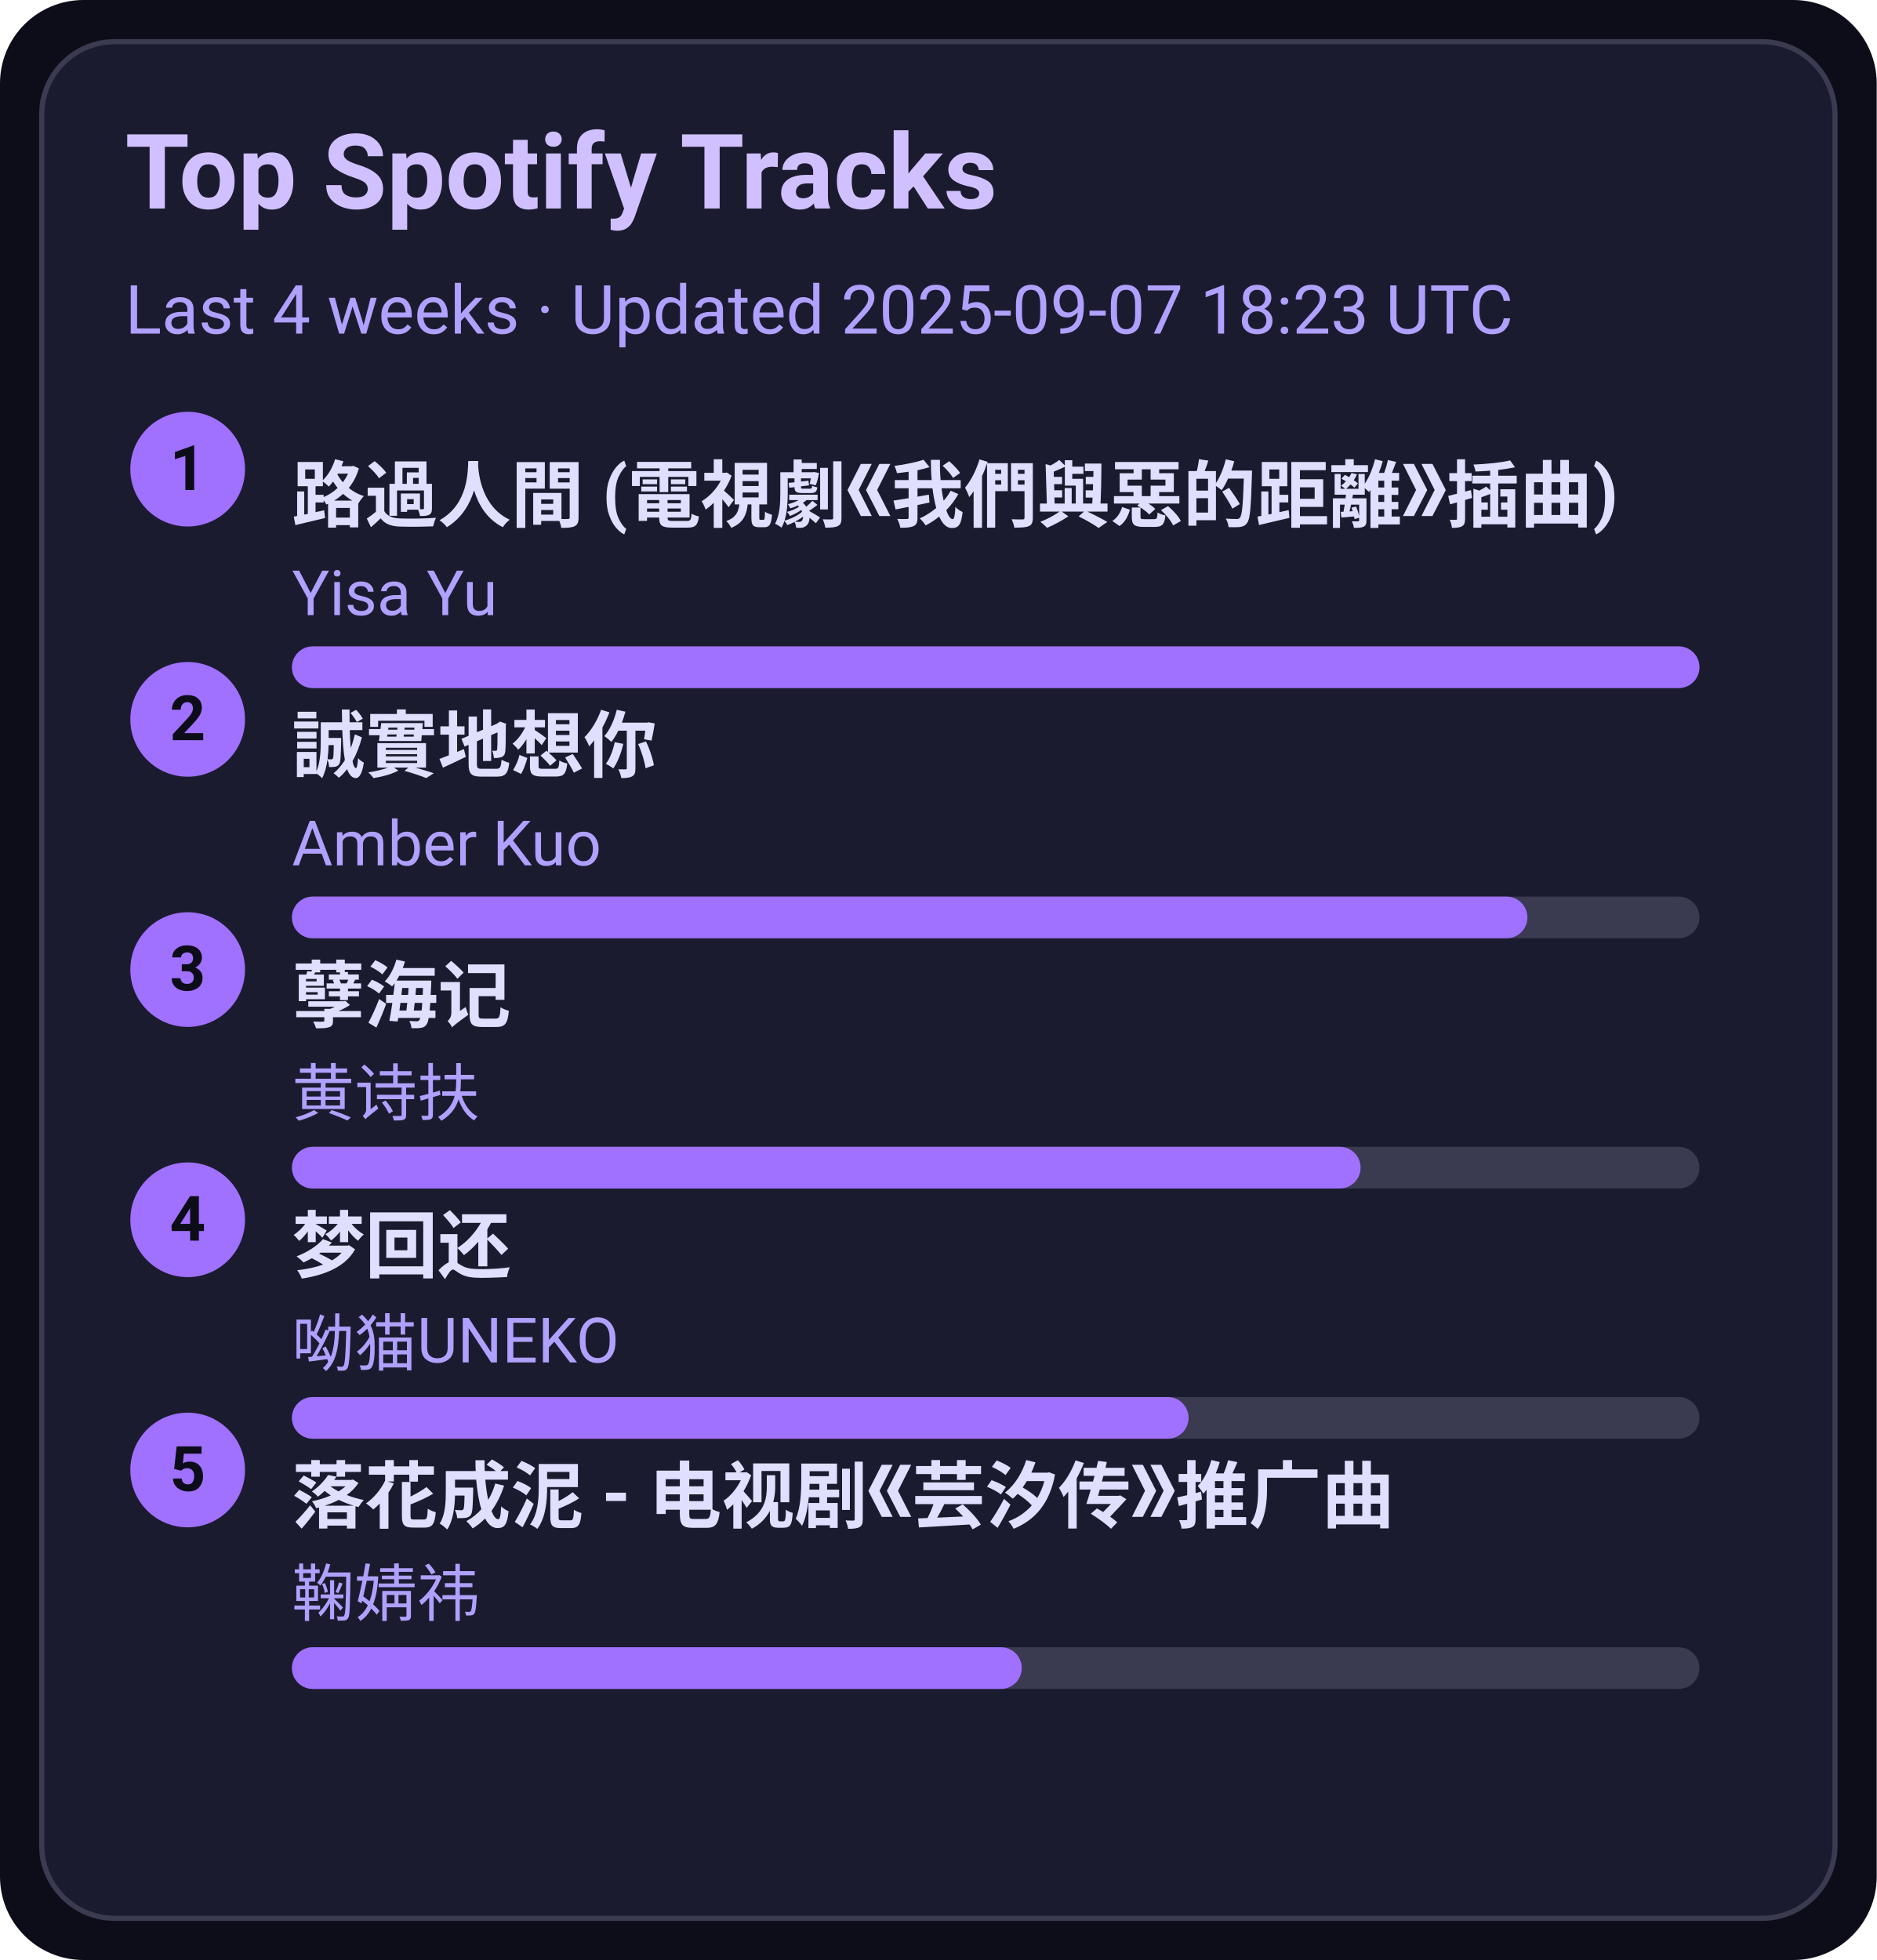
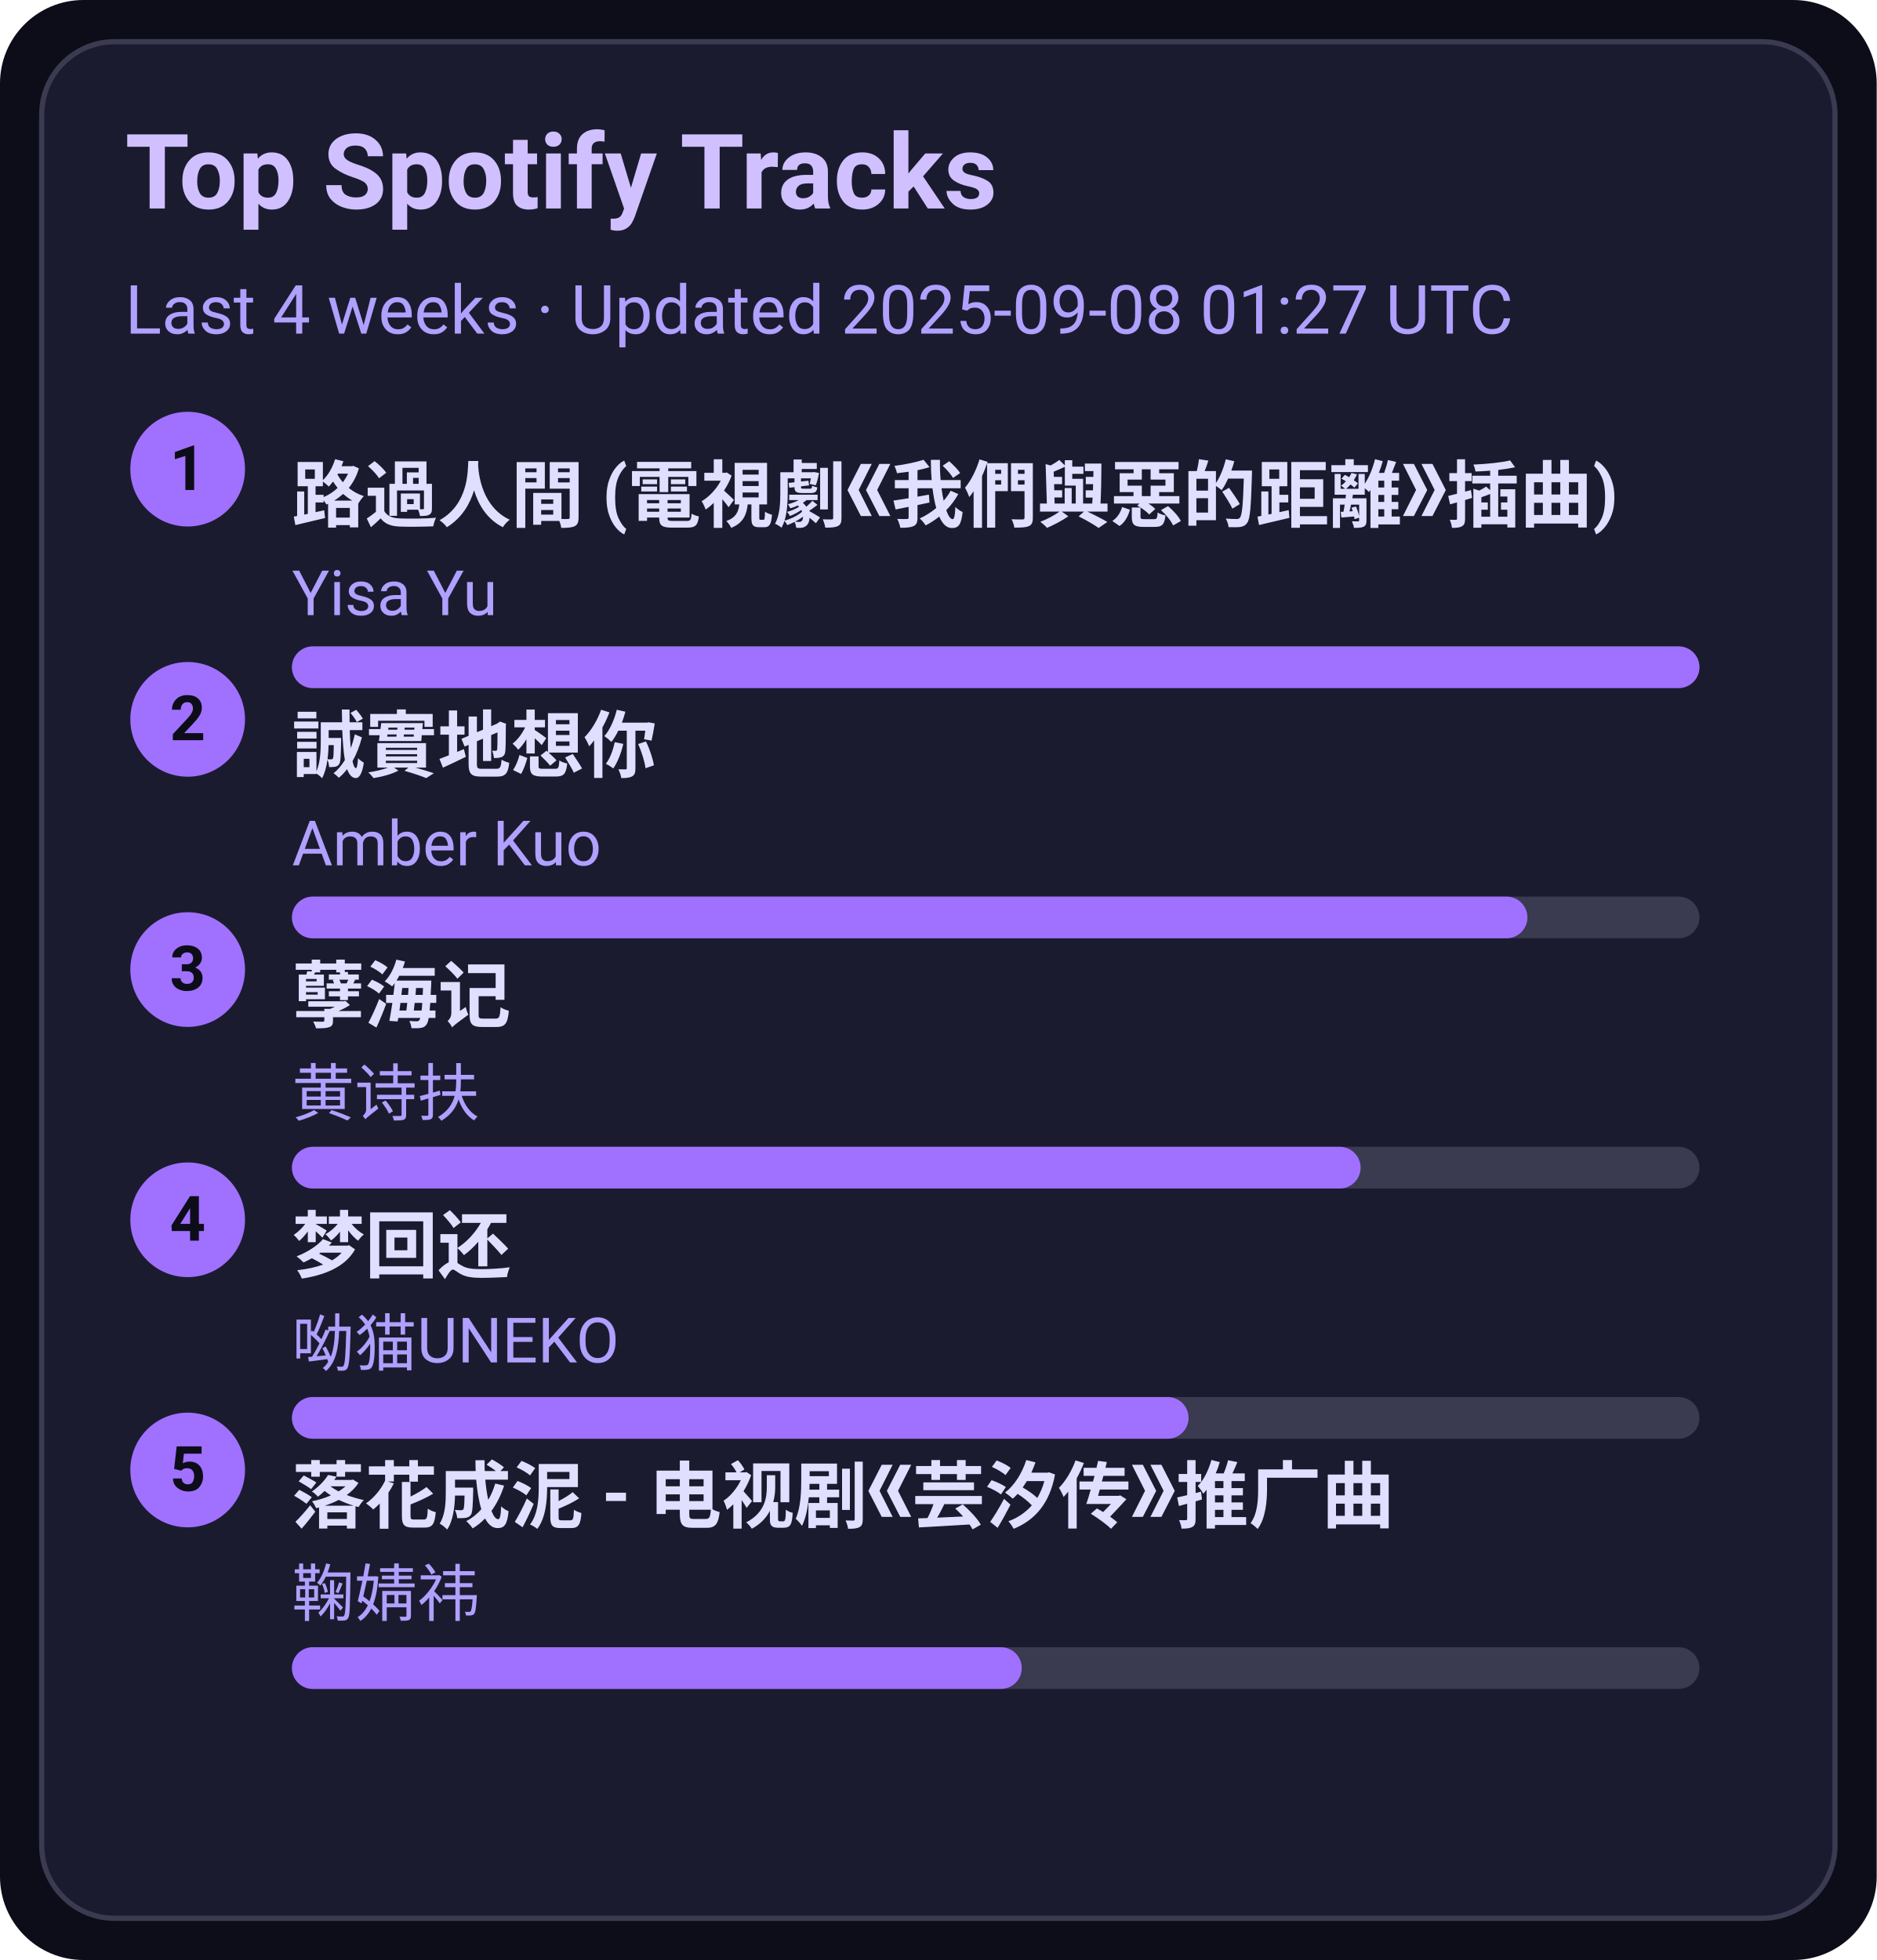
<svg xmlns="http://www.w3.org/2000/svg" width="360" height="376" viewBox="0 0 360 376">
  <style>text{font-family:-apple-system,BlinkMacSystemFont,Segoe UI,Roboto,Ubuntu,Helvetica Neue,Arial,Noto Sans,sans-serif}</style>
  <rect width="360" height="376" rx="16" fill="#0d0d1a" />
  <rect x="8" y="8" width="344" height="360" rx="14" fill="#1b1b2f" stroke="#3a3a50" />
  <text x="24" y="40" font-size="20" fill="#d0c0ff" font-weight="600">Top Spotify Tracks</text>
-   <text x="24" y="64" font-size="13" fill="#b0a0ff">Last 4 weeks · Updated 2025-09-07 18:23 UTC</text>
+   <text x="24" y="64" font-size="13" fill="#b0a0ff">Last 4 weeks · Updated 2025-09-08 01:27 UTC</text>
  <circle cx="36" cy="90" r="11" fill="#a070ff" />
  <text x="36" y="94" text-anchor="middle" font-size="12" fill="#0d0d1a" font-weight="700">1</text>
  <a href="https://open.spotify.com/track/1ZSleGniKMWNrWvK5cGALO" target="_blank" rel="noopener noreferrer">
    <text x="56" y="100" font-size="14" fill="#e0dfff" font-weight="600">路過人間 (電視劇《我們與惡的距離》插曲)</text>
  </a>
  <text x="56" y="118" font-size="12" fill="#b0a0ff">Yisa Yu</text>
  <rect x="56" y="124" width="270" height="8" rx="4" fill="#3a3a50" />
  <rect x="56" y="124" width="270" height="8" rx="4" fill="#a070ff" />
  <circle cx="36" cy="138" r="11" fill="#a070ff" />
  <text x="36" y="142" text-anchor="middle" font-size="12" fill="#0d0d1a" font-weight="700">2</text>
  <a href="https://open.spotify.com/track/1SPZzj8QzOwZoAGKXMGLGJ" target="_blank" rel="noopener noreferrer">
    <text x="56" y="148" font-size="14" fill="#e0dfff" font-weight="600">誠實地想你</text>
  </a>
  <text x="56" y="166" font-size="12" fill="#b0a0ff">Amber Kuo</text>
  <rect x="56" y="172" width="270" height="8" rx="4" fill="#3a3a50" />
  <rect x="56" y="172" width="237" height="8" rx="4" fill="#a070ff" />
  <circle cx="36" cy="186" r="11" fill="#a070ff" />
  <text x="36" y="190" text-anchor="middle" font-size="12" fill="#0d0d1a" font-weight="700">3</text>
  <a href="https://open.spotify.com/track/3eIovUMhirNN6btJbpzNqD" target="_blank" rel="noopener noreferrer">
    <text x="56" y="196" font-size="14" fill="#e0dfff" font-weight="600">孽海记</text>
  </a>
  <text x="56" y="214" font-size="12" fill="#b0a0ff">黄诗扶</text>
  <rect x="56" y="220" width="270" height="8" rx="4" fill="#3a3a50" />
  <rect x="56" y="220" width="205" height="8" rx="4" fill="#a070ff" />
  <circle cx="36" cy="234" r="11" fill="#a070ff" />
  <text x="36" y="238" text-anchor="middle" font-size="12" fill="#0d0d1a" font-weight="700">4</text>
  <a href="https://open.spotify.com/track/6jTK3YxlFysC8g0Ye9tbPK" target="_blank" rel="noopener noreferrer">
    <text x="56" y="244" font-size="14" fill="#e0dfff" font-weight="600">梦回还</text>
  </a>
  <text x="56" y="262" font-size="12" fill="#b0a0ff">呦猫UNEKO</text>
  <rect x="56" y="268" width="270" height="8" rx="4" fill="#3a3a50" />
  <rect x="56" y="268" width="172" height="8" rx="4" fill="#a070ff" />
  <circle cx="36" cy="282" r="11" fill="#a070ff" />
  <text x="36" y="286" text-anchor="middle" font-size="12" fill="#0d0d1a" font-weight="700">5</text>
  <a href="https://open.spotify.com/track/3kOZsJz3crGIWWHeoCNa0O" target="_blank" rel="noopener noreferrer">
    <text x="56" y="292" font-size="14" fill="#e0dfff" font-weight="600">落花成泥 - 电视剧《芸汐传》推广曲</text>
  </a>
  <text x="56" y="310" font-size="12" fill="#b0a0ff">鞠婧祎</text>
  <rect x="56" y="316" width="270" height="8" rx="4" fill="#3a3a50" />
  <rect x="56" y="316" width="140" height="8" rx="4" fill="#a070ff" />
</svg>
